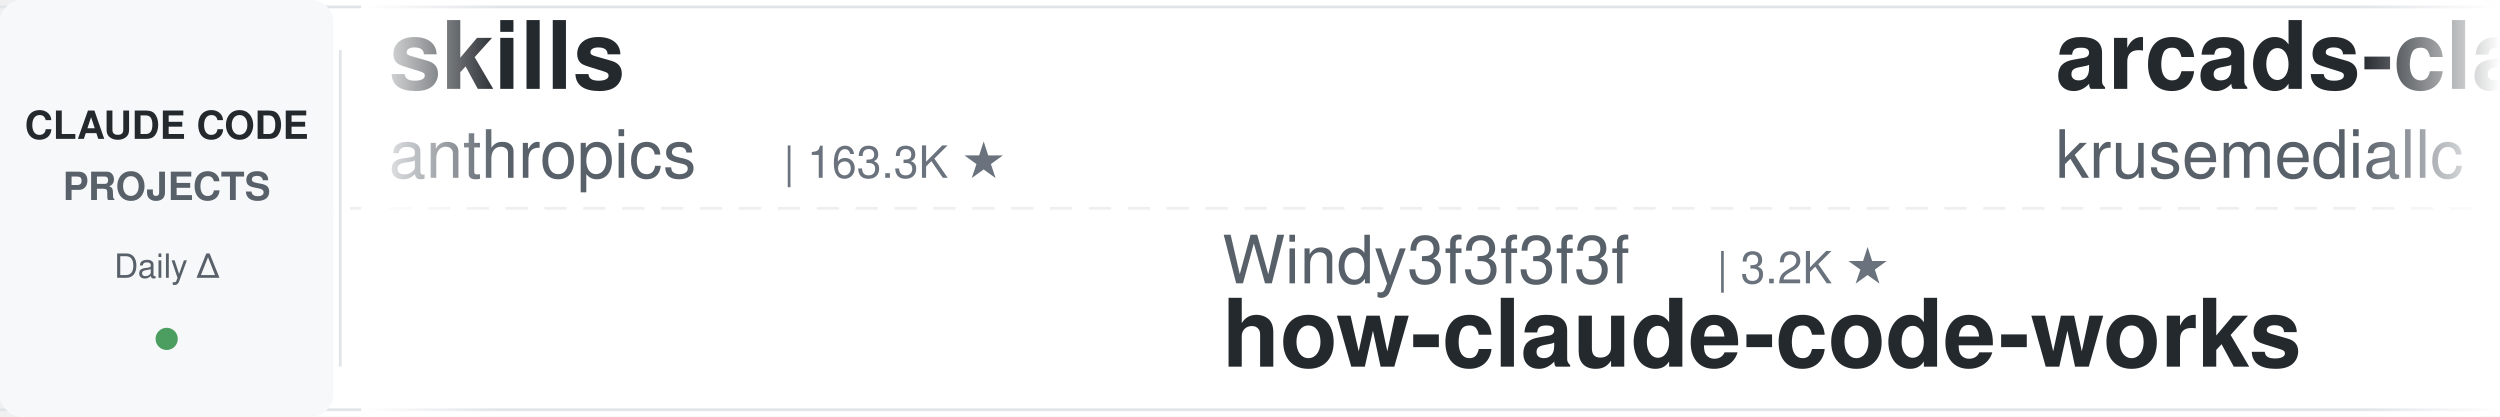
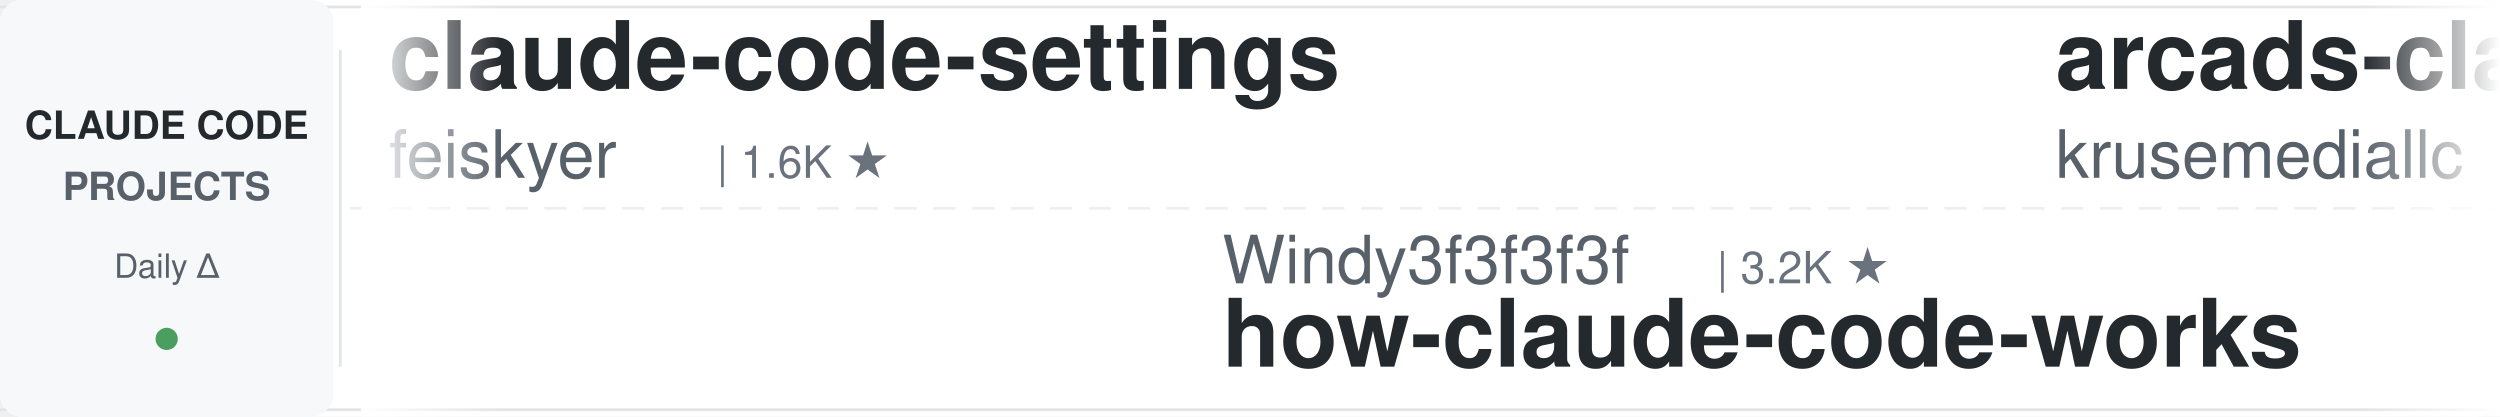
<svg xmlns="http://www.w3.org/2000/svg" width="900" height="150">
  <defs>
    <linearGradient id="leftFade" x1="0%" y1="0%" x2="100%" y2="0%">
      <stop offset="0%" style="stop-color:#ffffff;stop-opacity:1" />
      <stop offset="100%" style="stop-color:#ffffff;stop-opacity:0" />
    </linearGradient>
    <linearGradient id="rightFade" x1="0%" y1="0%" x2="100%" y2="0%">
      <stop offset="0%" style="stop-color:#ffffff;stop-opacity:0" />
      <stop offset="100%" style="stop-color:#ffffff;stop-opacity:1" />
    </linearGradient>
  </defs>
  <rect width="900" height="150" fill="#ffffff" rx="8" />
  <rect x="0" y="2" width="900" height="1" fill="#e1e4e8" />
  <rect x="0" y="147" width="900" height="1" fill="#e1e4e8" />
  <line x1="0" y1="75" x2="900" y2="75" stroke="#e1e4e8" stroke-width="1" stroke-dasharray="8 6" opacity="0.6" />
  <rect x="0" y="0" width="120" height="150" fill="#f6f8fa" rx="8" />
  <text x="60" y="50" font-family="-apple-system, BlinkMacSystemFont, 'Segoe UI', Helvetica, Arial, sans-serif" font-size="14" font-weight="600" fill="#24292e" text-anchor="middle">CLAUDE CODE</text>
  <text x="60" y="72" font-family="-apple-system, BlinkMacSystemFont, 'Segoe UI', Helvetica, Arial, sans-serif" font-size="14" font-weight="600" fill="#586069" text-anchor="middle">PROJECTS</text>
  <text x="60" y="100" font-family="-apple-system, BlinkMacSystemFont, 'Segoe UI', Helvetica, Arial, sans-serif" font-size="12" font-weight="500" fill="#586069" text-anchor="middle">Daily Δ</text>
  <circle cx="60" cy="122" r="4" fill="#22863a" opacity="0.8" />
  <rect x="122" y="18" width="1" height="114" fill="#e1e4e8" />
  <clipPath id="tickerClip">
    <rect x="130" y="0" width="770" height="150" />
  </clipPath>
  <g clip-path="url(#tickerClip)">
    <g id="tickerItems">
      <animateTransform attributeName="transform" attributeType="XML" type="translate" from="0 0" to="-3000 0" dur="54s" repeatCount="indefinite" />
      <g transform="translate(0, 0)">
-         <text x="140" y="32" font-family="-apple-system, BlinkMacSystemFont, 'Segoe UI', Helvetica, Arial, sans-serif" font-size="34" font-weight="600" fill="#24292e">skills</text>
-         <text x="140" y="64" font-family="-apple-system, BlinkMacSystemFont, 'Segoe UI', Helvetica, Arial, sans-serif" font-size="24" font-weight="400" fill="#586069">anthropics</text>
-         <text x="282" y="64" font-family="-apple-system, BlinkMacSystemFont, 'Segoe UI', Helvetica, Arial, sans-serif" font-size="16" font-weight="500" fill="#6a737d">| 163.3K ★</text>
+         <text x="140" y="32" font-family="-apple-system, BlinkMacSystemFont, 'Segoe UI', Helvetica, Arial, sans-serif" font-size="34" font-weight="600" fill="#24292e">claude-code-settings</text>
+         <text x="140" y="64" font-family="-apple-system, BlinkMacSystemFont, 'Segoe UI', Helvetica, Arial, sans-serif" font-size="24" font-weight="400" fill="#586069">feiskyer</text>
+         <text x="258" y="64" font-family="-apple-system, BlinkMacSystemFont, 'Segoe UI', Helvetica, Arial, sans-serif" font-size="16" font-weight="500" fill="#6a737d">| 1.6K ★</text>
      </g>
      <g transform="translate(300, 0)">
        <text x="140" y="102" font-family="-apple-system, BlinkMacSystemFont, 'Segoe UI', Helvetica, Arial, sans-serif" font-size="24" font-weight="400" fill="#586069">Windy3f3f3f3f</text>
        <text x="318" y="102" font-family="-apple-system, BlinkMacSystemFont, 'Segoe UI', Helvetica, Arial, sans-serif" font-size="16" font-weight="500" fill="#6a737d">| 3.2K ★</text>
        <text x="140" y="132" font-family="-apple-system, BlinkMacSystemFont, 'Segoe UI', Helvetica, Arial, sans-serif" font-size="34" font-weight="600" fill="#24292e">how-claude-code-works</text>
      </g>
      <g transform="translate(600, 0)">
        <text x="140" y="32" font-family="-apple-system, BlinkMacSystemFont, 'Segoe UI', Helvetica, Arial, sans-serif" font-size="34" font-weight="600" fill="#24292e">arcads-claude-code</text>
        <text x="140" y="64" font-family="-apple-system, BlinkMacSystemFont, 'Segoe UI', Helvetica, Arial, sans-serif" font-size="24" font-weight="400" fill="#586069">krusemediallc</text>
        <text x="318" y="64" font-family="-apple-system, BlinkMacSystemFont, 'Segoe UI', Helvetica, Arial, sans-serif" font-size="16" font-weight="500" fill="#6a737d">| 1.0K ★</text>
      </g>
      <g transform="translate(900, 0)">
-         <text x="140" y="102" font-family="-apple-system, BlinkMacSystemFont, 'Segoe UI', Helvetica, Arial, sans-serif" font-size="24" font-weight="400" fill="#586069">huangserva</text>
-         <text x="282" y="102" font-family="-apple-system, BlinkMacSystemFont, 'Segoe UI', Helvetica, Arial, sans-serif" font-size="16" font-weight="500" fill="#6a737d">| 623 ★</text>
-         <text x="140" y="132" font-family="-apple-system, BlinkMacSystemFont, 'Segoe UI', Helvetica, Arial, sans-serif" font-size="34" font-weight="600" fill="#24292e">claude-code-cli</text>
+         <text x="140" y="102" font-family="-apple-system, BlinkMacSystemFont, 'Segoe UI', Helvetica, Arial, sans-serif" font-size="24" font-weight="400" fill="#586069">xu-xiang</text>
+         <text x="258" y="102" font-family="-apple-system, BlinkMacSystemFont, 'Segoe UI', Helvetica, Arial, sans-serif" font-size="16" font-weight="500" fill="#6a737d">| 1.7K ★</text>
+         <text x="140" y="132" font-family="-apple-system, BlinkMacSystemFont, 'Segoe UI', Helvetica, Arial, sans-serif" font-size="34" font-weight="600" fill="#24292e">everything-claude-code-z...</text>
      </g>
      <g transform="translate(1200, 0)">
-         <text x="140" y="32" font-family="-apple-system, BlinkMacSystemFont, 'Segoe UI', Helvetica, Arial, sans-serif" font-size="34" font-weight="600" fill="#24292e">claude-code-router</text>
-         <text x="140" y="64" font-family="-apple-system, BlinkMacSystemFont, 'Segoe UI', Helvetica, Arial, sans-serif" font-size="24" font-weight="400" fill="#586069">musistudio</text>
-         <text x="282" y="64" font-family="-apple-system, BlinkMacSystemFont, 'Segoe UI', Helvetica, Arial, sans-serif" font-size="16" font-weight="500" fill="#6a737d">| 36.1K ★</text>
+         <text x="140" y="32" font-family="-apple-system, BlinkMacSystemFont, 'Segoe UI', Helvetica, Arial, sans-serif" font-size="34" font-weight="600" fill="#24292e">claude-code-video-toolki...</text>
+         <text x="140" y="64" font-family="-apple-system, BlinkMacSystemFont, 'Segoe UI', Helvetica, Arial, sans-serif" font-size="24" font-weight="400" fill="#586069">digitalsamba</text>
+         <text x="306" y="64" font-family="-apple-system, BlinkMacSystemFont, 'Segoe UI', Helvetica, Arial, sans-serif" font-size="16" font-weight="500" fill="#6a737d">| 1.8K ★</text>
      </g>
      <g transform="translate(1500, 0)">
-         <text x="140" y="102" font-family="-apple-system, BlinkMacSystemFont, 'Segoe UI', Helvetica, Arial, sans-serif" font-size="24" font-weight="400" fill="#586069">frankbria</text>
-         <text x="270" y="102" font-family="-apple-system, BlinkMacSystemFont, 'Segoe UI', Helvetica, Arial, sans-serif" font-size="16" font-weight="500" fill="#6a737d">| 9.6K ★</text>
-         <text x="140" y="132" font-family="-apple-system, BlinkMacSystemFont, 'Segoe UI', Helvetica, Arial, sans-serif" font-size="34" font-weight="600" fill="#24292e">ralph-claude-code</text>
+         <text x="140" y="102" font-family="-apple-system, BlinkMacSystemFont, 'Segoe UI', Helvetica, Arial, sans-serif" font-size="24" font-weight="400" fill="#586069">alejandrobalderas</text>
+         <text x="366" y="102" font-family="-apple-system, BlinkMacSystemFont, 'Segoe UI', Helvetica, Arial, sans-serif" font-size="16" font-weight="500" fill="#6a737d">| 2.7K ★</text>
+         <text x="140" y="132" font-family="-apple-system, BlinkMacSystemFont, 'Segoe UI', Helvetica, Arial, sans-serif" font-size="34" font-weight="600" fill="#24292e">claude-code-from-source</text>
      </g>
      <g transform="translate(1800, 0)">
-         <text x="140" y="32" font-family="-apple-system, BlinkMacSystemFont, 'Segoe UI', Helvetica, Arial, sans-serif" font-size="34" font-weight="600" fill="#24292e">claude-code-cheat-sheet</text>
-         <text x="140" y="64" font-family="-apple-system, BlinkMacSystemFont, 'Segoe UI', Helvetica, Arial, sans-serif" font-size="24" font-weight="400" fill="#586069">Njengah</text>
-         <text x="246" y="64" font-family="-apple-system, BlinkMacSystemFont, 'Segoe UI', Helvetica, Arial, sans-serif" font-size="16" font-weight="500" fill="#6a737d">| 1.9K ★</text>
+         <text x="140" y="32" font-family="-apple-system, BlinkMacSystemFont, 'Segoe UI', Helvetica, Arial, sans-serif" font-size="34" font-weight="600" fill="#24292e">claude-code-spec-workflo...</text>
+         <text x="140" y="64" font-family="-apple-system, BlinkMacSystemFont, 'Segoe UI', Helvetica, Arial, sans-serif" font-size="24" font-weight="400" fill="#586069">Pimzino</text>
+         <text x="246" y="64" font-family="-apple-system, BlinkMacSystemFont, 'Segoe UI', Helvetica, Arial, sans-serif" font-size="16" font-weight="500" fill="#6a737d">| 3.8K ★</text>
      </g>
      <g transform="translate(2100, 0)">
-         <text x="140" y="102" font-family="-apple-system, BlinkMacSystemFont, 'Segoe UI', Helvetica, Arial, sans-serif" font-size="24" font-weight="400" fill="#586069">anthropics</text>
-         <text x="282" y="102" font-family="-apple-system, BlinkMacSystemFont, 'Segoe UI', Helvetica, Arial, sans-serif" font-size="16" font-weight="500" fill="#6a737d">| 5.6K ★</text>
-         <text x="140" y="132" font-family="-apple-system, BlinkMacSystemFont, 'Segoe UI', Helvetica, Arial, sans-serif" font-size="34" font-weight="600" fill="#24292e">claude-code-security-rev...</text>
-       </g>
-       <g transform="translate(2400, 0)">
-         <text x="140" y="32" font-family="-apple-system, BlinkMacSystemFont, 'Segoe UI', Helvetica, Arial, sans-serif" font-size="34" font-weight="600" fill="#24292e">Dive-into-Claude-Code</text>
-         <text x="140" y="64" font-family="-apple-system, BlinkMacSystemFont, 'Segoe UI', Helvetica, Arial, sans-serif" font-size="24" font-weight="400" fill="#586069">VILA-Lab</text>
-         <text x="258" y="64" font-family="-apple-system, BlinkMacSystemFont, 'Segoe UI', Helvetica, Arial, sans-serif" font-size="16" font-weight="500" fill="#6a737d">| 2.0K ★</text>
-       </g>
-       <g transform="translate(2700, 0)">
        <text x="140" y="102" font-family="-apple-system, BlinkMacSystemFont, 'Segoe UI', Helvetica, Arial, sans-serif" font-size="24" font-weight="400" fill="#586069">SeemSeam</text>
        <text x="258" y="102" font-family="-apple-system, BlinkMacSystemFont, 'Segoe UI', Helvetica, Arial, sans-serif" font-size="16" font-weight="500" fill="#6a737d">| 3.3K ★</text>
        <text x="140" y="132" font-family="-apple-system, BlinkMacSystemFont, 'Segoe UI', Helvetica, Arial, sans-serif" font-size="34" font-weight="600" fill="#24292e">claude_codex_bridge</text>
      </g>
+       <g transform="translate(2400, 0)">
+         <text x="140" y="32" font-family="-apple-system, BlinkMacSystemFont, 'Segoe UI', Helvetica, Arial, sans-serif" font-size="34" font-weight="600" fill="#24292e">claude-code-security-rev...</text>
+         <text x="140" y="64" font-family="-apple-system, BlinkMacSystemFont, 'Segoe UI', Helvetica, Arial, sans-serif" font-size="24" font-weight="400" fill="#586069">anthropics</text>
+         <text x="282" y="64" font-family="-apple-system, BlinkMacSystemFont, 'Segoe UI', Helvetica, Arial, sans-serif" font-size="16" font-weight="500" fill="#6a737d">| 5.6K ★</text>
+       </g>
+       <g transform="translate(2700, 0)">
+         <text x="140" y="102" font-family="-apple-system, BlinkMacSystemFont, 'Segoe UI', Helvetica, Arial, sans-serif" font-size="24" font-weight="400" fill="#586069">wanshuiyin</text>
+         <text x="282" y="102" font-family="-apple-system, BlinkMacSystemFont, 'Segoe UI', Helvetica, Arial, sans-serif" font-size="16" font-weight="500" fill="#6a737d">| 13.7K ★</text>
+         <text x="140" y="132" font-family="-apple-system, BlinkMacSystemFont, 'Segoe UI', Helvetica, Arial, sans-serif" font-size="34" font-weight="600" fill="#24292e">Auto-claude-code-researc...</text>
+       </g>
      <g transform="translate(3000, 0)">
-         <text x="140" y="32" font-family="-apple-system, BlinkMacSystemFont, 'Segoe UI', Helvetica, Arial, sans-serif" font-size="34" font-weight="600" fill="#24292e">skills</text>
-         <text x="140" y="64" font-family="-apple-system, BlinkMacSystemFont, 'Segoe UI', Helvetica, Arial, sans-serif" font-size="24" font-weight="400" fill="#586069">anthropics</text>
-         <text x="282" y="64" font-family="-apple-system, BlinkMacSystemFont, 'Segoe UI', Helvetica, Arial, sans-serif" font-size="16" font-weight="500" fill="#6a737d">| 163.3K ★</text>
+         <text x="140" y="32" font-family="-apple-system, BlinkMacSystemFont, 'Segoe UI', Helvetica, Arial, sans-serif" font-size="34" font-weight="600" fill="#24292e">claude-code-settings</text>
+         <text x="140" y="64" font-family="-apple-system, BlinkMacSystemFont, 'Segoe UI', Helvetica, Arial, sans-serif" font-size="24" font-weight="400" fill="#586069">feiskyer</text>
+         <text x="258" y="64" font-family="-apple-system, BlinkMacSystemFont, 'Segoe UI', Helvetica, Arial, sans-serif" font-size="16" font-weight="500" fill="#6a737d">| 1.6K ★</text>
      </g>
      <g transform="translate(3300, 0)">
        <text x="140" y="102" font-family="-apple-system, BlinkMacSystemFont, 'Segoe UI', Helvetica, Arial, sans-serif" font-size="24" font-weight="400" fill="#586069">Windy3f3f3f3f</text>
        <text x="318" y="102" font-family="-apple-system, BlinkMacSystemFont, 'Segoe UI', Helvetica, Arial, sans-serif" font-size="16" font-weight="500" fill="#6a737d">| 3.2K ★</text>
        <text x="140" y="132" font-family="-apple-system, BlinkMacSystemFont, 'Segoe UI', Helvetica, Arial, sans-serif" font-size="34" font-weight="600" fill="#24292e">how-claude-code-works</text>
      </g>
      <g transform="translate(3600, 0)">
        <text x="140" y="32" font-family="-apple-system, BlinkMacSystemFont, 'Segoe UI', Helvetica, Arial, sans-serif" font-size="34" font-weight="600" fill="#24292e">arcads-claude-code</text>
        <text x="140" y="64" font-family="-apple-system, BlinkMacSystemFont, 'Segoe UI', Helvetica, Arial, sans-serif" font-size="24" font-weight="400" fill="#586069">krusemediallc</text>
        <text x="318" y="64" font-family="-apple-system, BlinkMacSystemFont, 'Segoe UI', Helvetica, Arial, sans-serif" font-size="16" font-weight="500" fill="#6a737d">| 1.0K ★</text>
      </g>
      <g transform="translate(3900, 0)">
-         <text x="140" y="102" font-family="-apple-system, BlinkMacSystemFont, 'Segoe UI', Helvetica, Arial, sans-serif" font-size="24" font-weight="400" fill="#586069">huangserva</text>
-         <text x="282" y="102" font-family="-apple-system, BlinkMacSystemFont, 'Segoe UI', Helvetica, Arial, sans-serif" font-size="16" font-weight="500" fill="#6a737d">| 623 ★</text>
-         <text x="140" y="132" font-family="-apple-system, BlinkMacSystemFont, 'Segoe UI', Helvetica, Arial, sans-serif" font-size="34" font-weight="600" fill="#24292e">claude-code-cli</text>
+         <text x="140" y="102" font-family="-apple-system, BlinkMacSystemFont, 'Segoe UI', Helvetica, Arial, sans-serif" font-size="24" font-weight="400" fill="#586069">xu-xiang</text>
+         <text x="258" y="102" font-family="-apple-system, BlinkMacSystemFont, 'Segoe UI', Helvetica, Arial, sans-serif" font-size="16" font-weight="500" fill="#6a737d">| 1.7K ★</text>
+         <text x="140" y="132" font-family="-apple-system, BlinkMacSystemFont, 'Segoe UI', Helvetica, Arial, sans-serif" font-size="34" font-weight="600" fill="#24292e">everything-claude-code-z...</text>
      </g>
    </g>
  </g>
  <rect x="130" y="0" width="50" height="150" fill="url(#leftFade)" />
  <rect x="850" y="0" width="50" height="150" fill="url(#rightFade)" />
</svg>
